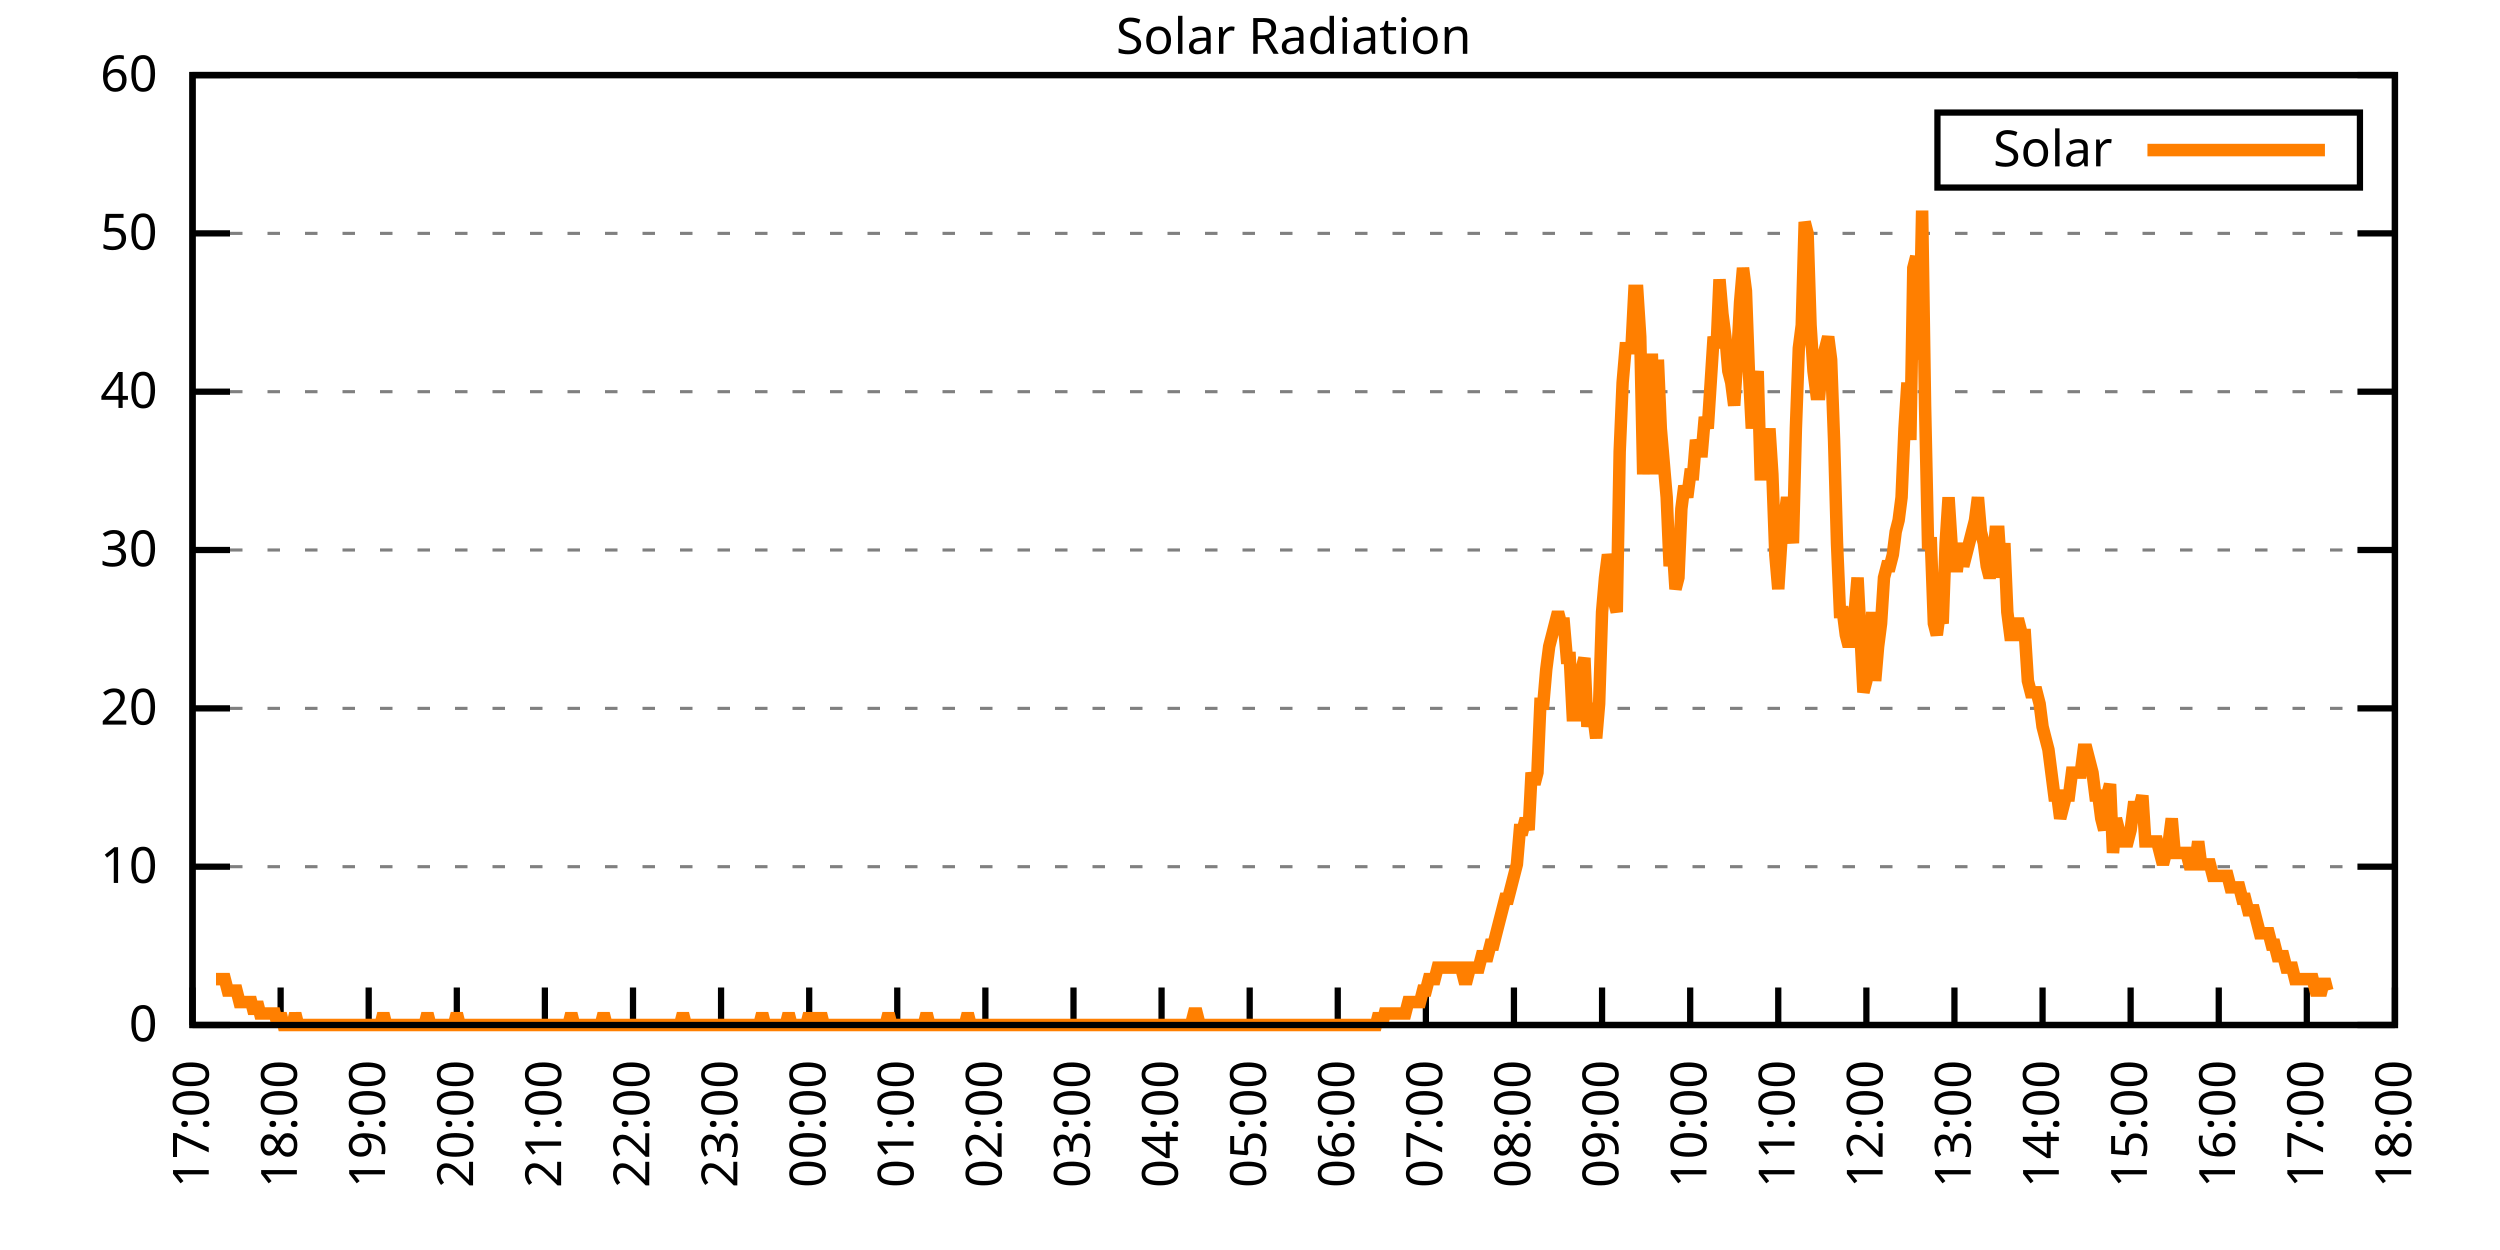
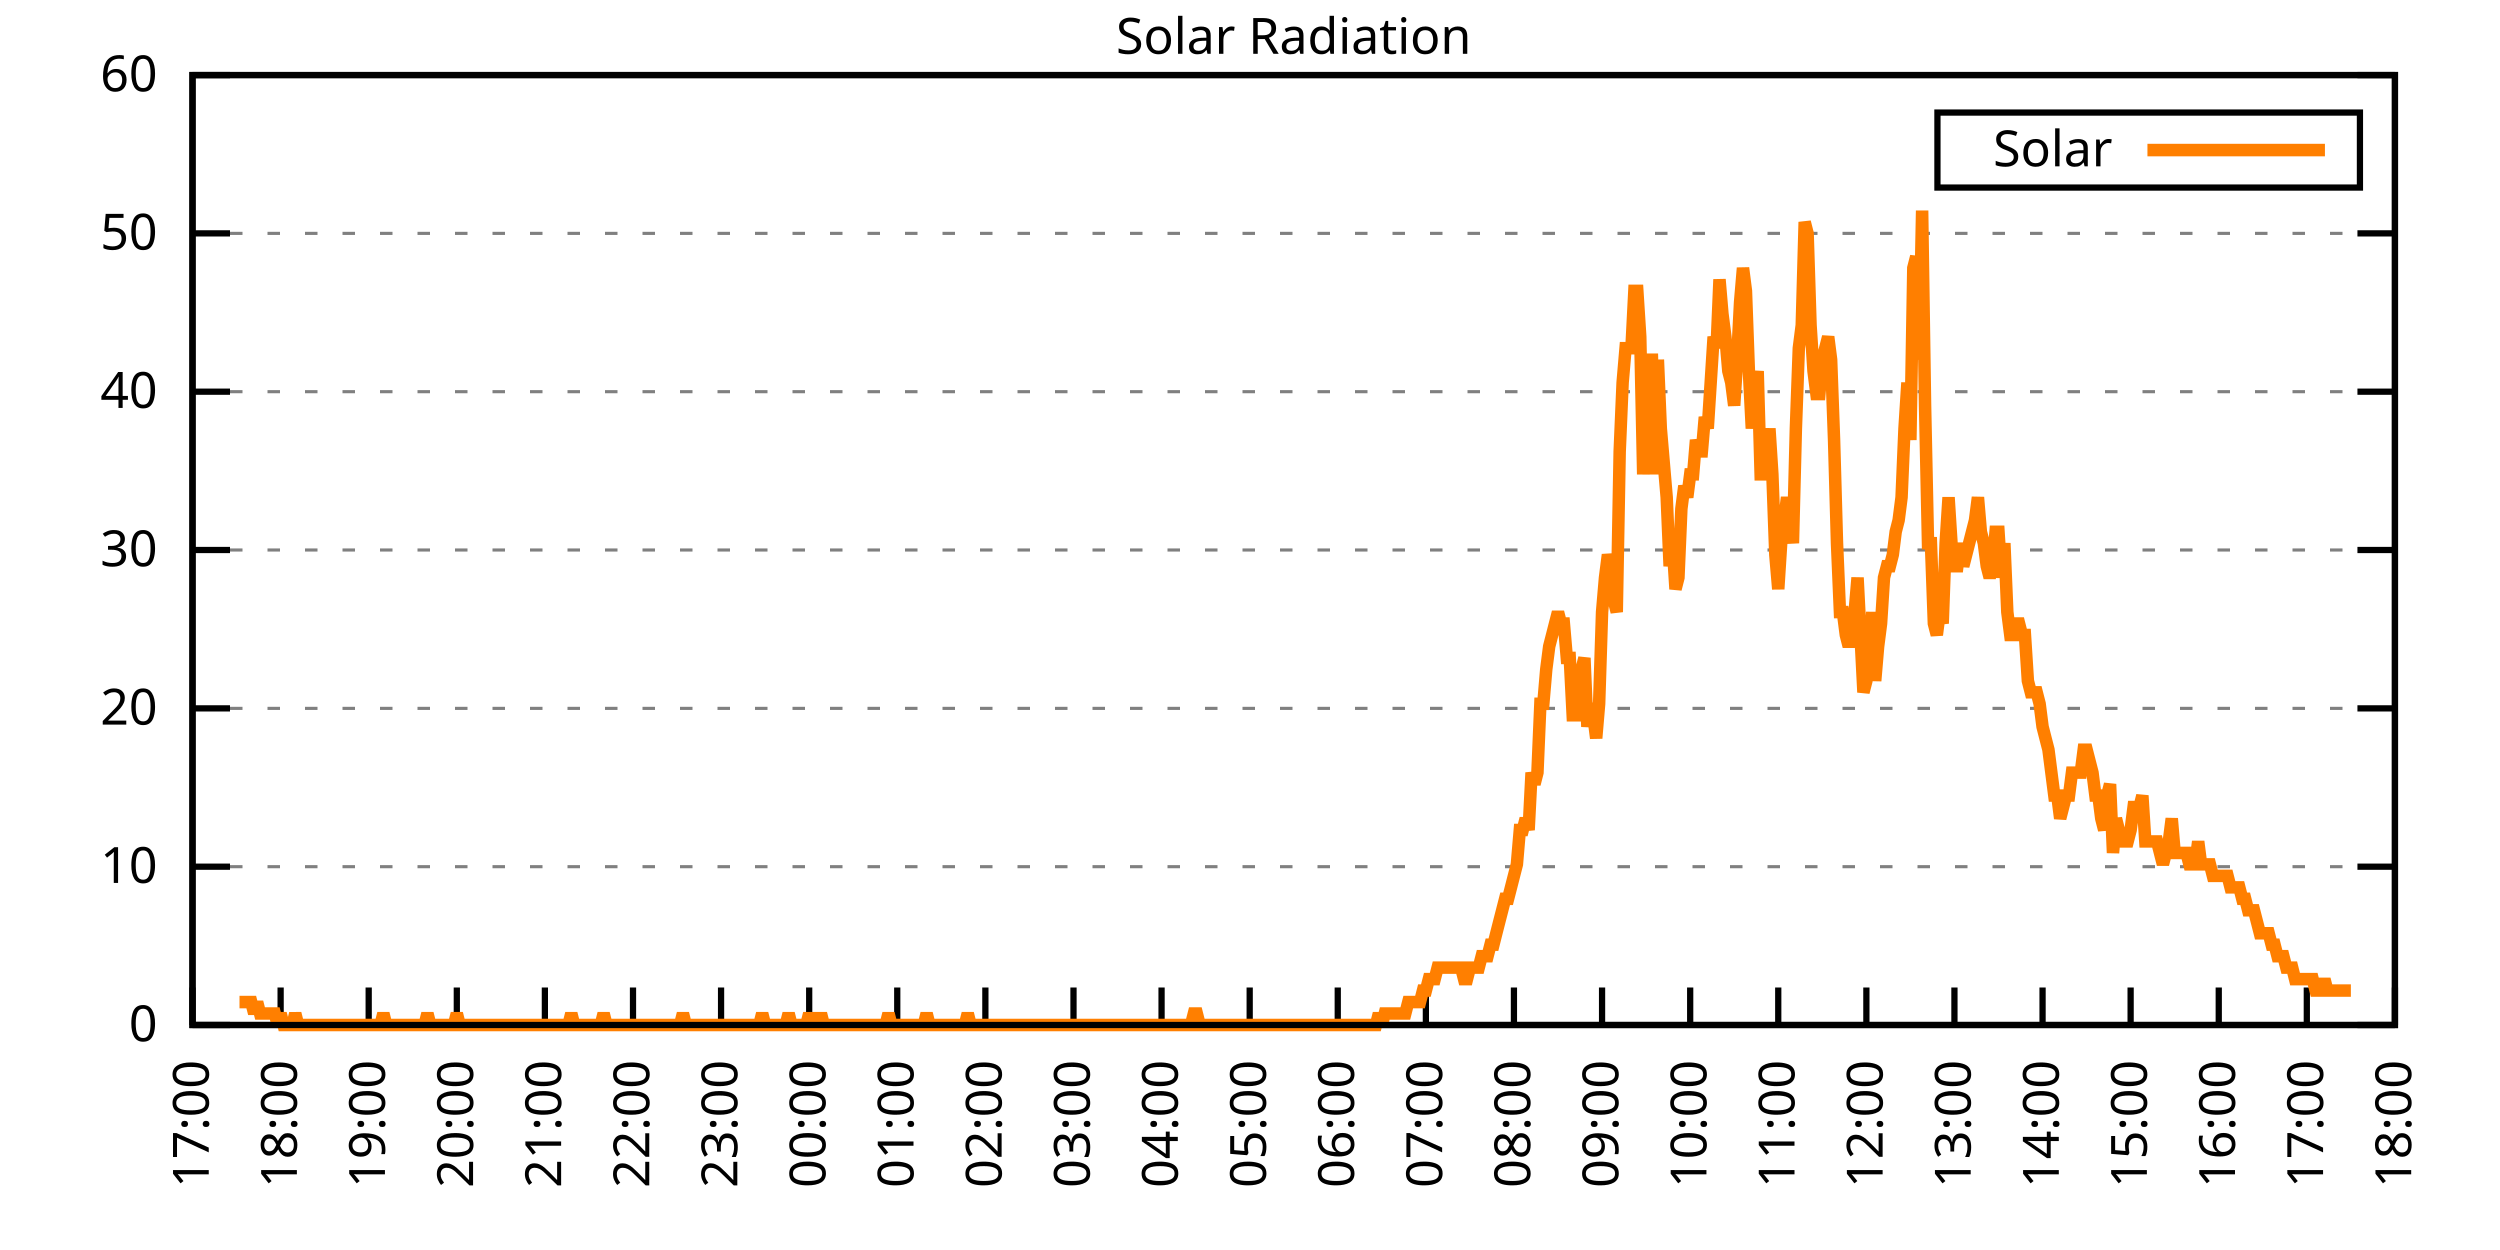
<svg xmlns="http://www.w3.org/2000/svg" xmlns:xlink="http://www.w3.org/1999/xlink" width="400" height="200" viewBox="0 0 400 200">
  <g id="gnuplot_canvas">
    <rect x="0" y="0" width="400" height="200" fill="none" />
    <defs>
      <circle id="gpDot" r="0.5" stroke-width="0.5" stroke="currentColor" />
      <path id="gpPt0" stroke-width="0.333" stroke="currentColor" d="M-1,0 h2 M0,-1 v2" />
      <path id="gpPt1" stroke-width="0.333" stroke="currentColor" d="M-1,-1 L1,1 M1,-1 L-1,1" />
      <path id="gpPt2" stroke-width="0.333" stroke="currentColor" d="M-1,0 L1,0 M0,-1 L0,1 M-1,-1 L1,1 M-1,1 L1,-1" />
      <rect id="gpPt3" stroke-width="0.333" stroke="currentColor" x="-1" y="-1" width="2" height="2" />
      <rect id="gpPt4" stroke-width="0.333" stroke="currentColor" fill="currentColor" x="-1" y="-1" width="2" height="2" />
      <circle id="gpPt5" stroke-width="0.333" stroke="currentColor" cx="0" cy="0" r="1" />
      <use xlink:href="#gpPt5" id="gpPt6" fill="currentColor" stroke="none" />
      <path id="gpPt7" stroke-width="0.333" stroke="currentColor" d="M0,-1.33 L-1.33,0.67 L1.33,0.67 z" />
      <use xlink:href="#gpPt7" id="gpPt8" fill="currentColor" stroke="none" />
      <use xlink:href="#gpPt7" id="gpPt9" stroke="currentColor" transform="rotate(180)" />
      <use xlink:href="#gpPt9" id="gpPt10" fill="currentColor" stroke="none" />
      <use xlink:href="#gpPt3" id="gpPt11" stroke="currentColor" transform="rotate(45)" />
      <use xlink:href="#gpPt11" id="gpPt12" fill="currentColor" stroke="none" />
      <path id="gpPt13" stroke-width="0.333" stroke="currentColor" d="M0,1.330 L1.265,0.411 L0.782,-1.067 L-0.782,-1.076 L-1.265,0.411 z" />
      <use xlink:href="#gpPt13" id="gpPt14" fill="currentColor" stroke="none" />
      <filter id="textbox" filterUnits="objectBoundingBox" x="0" y="0" height="1" width="1">
        <feFlood flood-color="white" flood-opacity="1" result="bgnd" />
        <feComposite in="SourceGraphic" in2="bgnd" operator="atop" />
      </filter>
      <filter id="greybox" filterUnits="objectBoundingBox" x="0" y="0" height="1" width="1">
        <feFlood flood-color="lightgrey" flood-opacity="1" result="grey" />
        <feComposite in="SourceGraphic" in2="grey" operator="atop" />
      </filter>
    </defs>
    <g fill="none" color="white" stroke="currentColor" stroke-width="1.00" stroke-linecap="butt" stroke-linejoin="miter">
</g>
    <g fill="none" color="black" stroke="currentColor" stroke-width="1.00" stroke-linecap="butt" stroke-linejoin="miter">
      <g stroke="none" shape-rendering="crispEdges">
        <polygon fill="rgb(255, 255, 255)" points="30.80,164.00 383.18,164.00 383.18,12.02 30.80,12.02 " />
      </g>
    </g>
    <g fill="none" color="black" stroke="currentColor" stroke-width="1.00" stroke-linecap="butt" stroke-linejoin="miter">
</g>
    <g fill="none" color="black" stroke="black" stroke-width="0.50" stroke-linecap="butt" stroke-linejoin="miter">
</g>
    <g fill="none" color="gray" stroke="currentColor" stroke-width="0.50" stroke-linecap="butt" stroke-linejoin="miter">
      <path stroke="gray" stroke-dasharray="2,4" class="gridline" d="M30.80,164.00 L383.19,164.00  " />
    </g>
    <g fill="none" color="gray" stroke="gray" stroke-width="1.00" stroke-linecap="butt" stroke-linejoin="miter">
</g>
    <g fill="none" color="black" stroke="currentColor" stroke-width="1.00" stroke-linecap="butt" stroke-linejoin="miter">
      <path stroke="black" d="M30.80,164.00 L36.80,164.00 M383.19,164.00 L377.19,164.00  " />
      <g transform="translate(25.20,166.60)" stroke="none" fill="black" font-family="Sans" font-size="8.00" text-anchor="end">
        <text>
          <tspan font-family="Sans"> 0</tspan>
        </text>
      </g>
    </g>
    <g fill="none" color="black" stroke="currentColor" stroke-width="1.00" stroke-linecap="butt" stroke-linejoin="miter">
</g>
    <g fill="none" color="black" stroke="black" stroke-width="0.50" stroke-linecap="butt" stroke-linejoin="miter">
</g>
    <g fill="none" color="gray" stroke="currentColor" stroke-width="0.50" stroke-linecap="butt" stroke-linejoin="miter">
      <path stroke="gray" stroke-dasharray="2,4" class="gridline" d="M30.80,138.67 L383.19,138.67  " />
    </g>
    <g fill="none" color="gray" stroke="gray" stroke-width="1.00" stroke-linecap="butt" stroke-linejoin="miter">
</g>
    <g fill="none" color="black" stroke="currentColor" stroke-width="1.00" stroke-linecap="butt" stroke-linejoin="miter">
      <path stroke="black" d="M30.80,138.67 L36.80,138.67 M383.19,138.67 L377.19,138.67  " />
      <g transform="translate(25.20,141.27)" stroke="none" fill="black" font-family="Sans" font-size="8.00" text-anchor="end">
        <text>
          <tspan font-family="Sans"> 10</tspan>
        </text>
      </g>
    </g>
    <g fill="none" color="black" stroke="currentColor" stroke-width="1.00" stroke-linecap="butt" stroke-linejoin="miter">
</g>
    <g fill="none" color="black" stroke="black" stroke-width="0.50" stroke-linecap="butt" stroke-linejoin="miter">
</g>
    <g fill="none" color="gray" stroke="currentColor" stroke-width="0.50" stroke-linecap="butt" stroke-linejoin="miter">
      <path stroke="gray" stroke-dasharray="2,4" class="gridline" d="M30.80,113.34 L383.19,113.34  " />
    </g>
    <g fill="none" color="gray" stroke="gray" stroke-width="1.00" stroke-linecap="butt" stroke-linejoin="miter">
</g>
    <g fill="none" color="black" stroke="currentColor" stroke-width="1.00" stroke-linecap="butt" stroke-linejoin="miter">
      <path stroke="black" d="M30.80,113.34 L36.80,113.34 M383.19,113.34 L377.19,113.34  " />
      <g transform="translate(25.20,115.94)" stroke="none" fill="black" font-family="Sans" font-size="8.00" text-anchor="end">
        <text>
          <tspan font-family="Sans"> 20</tspan>
        </text>
      </g>
    </g>
    <g fill="none" color="black" stroke="currentColor" stroke-width="1.00" stroke-linecap="butt" stroke-linejoin="miter">
</g>
    <g fill="none" color="black" stroke="black" stroke-width="0.50" stroke-linecap="butt" stroke-linejoin="miter">
</g>
    <g fill="none" color="gray" stroke="currentColor" stroke-width="0.50" stroke-linecap="butt" stroke-linejoin="miter">
      <path stroke="gray" stroke-dasharray="2,4" class="gridline" d="M30.80,88.00 L383.19,88.00  " />
    </g>
    <g fill="none" color="gray" stroke="gray" stroke-width="1.00" stroke-linecap="butt" stroke-linejoin="miter">
</g>
    <g fill="none" color="black" stroke="currentColor" stroke-width="1.00" stroke-linecap="butt" stroke-linejoin="miter">
      <path stroke="black" d="M30.80,88.00 L36.80,88.00 M383.19,88.00 L377.19,88.00  " />
      <g transform="translate(25.20,90.60)" stroke="none" fill="black" font-family="Sans" font-size="8.00" text-anchor="end">
        <text>
          <tspan font-family="Sans"> 30</tspan>
        </text>
      </g>
    </g>
    <g fill="none" color="black" stroke="currentColor" stroke-width="1.00" stroke-linecap="butt" stroke-linejoin="miter">
</g>
    <g fill="none" color="black" stroke="black" stroke-width="0.50" stroke-linecap="butt" stroke-linejoin="miter">
</g>
    <g fill="none" color="gray" stroke="currentColor" stroke-width="0.50" stroke-linecap="butt" stroke-linejoin="miter">
      <path stroke="gray" stroke-dasharray="2,4" class="gridline" d="M30.80,62.67 L383.19,62.67  " />
    </g>
    <g fill="none" color="gray" stroke="gray" stroke-width="1.00" stroke-linecap="butt" stroke-linejoin="miter">
</g>
    <g fill="none" color="black" stroke="currentColor" stroke-width="1.00" stroke-linecap="butt" stroke-linejoin="miter">
      <path stroke="black" d="M30.80,62.67 L36.80,62.67 M383.19,62.67 L377.19,62.67  " />
      <g transform="translate(25.20,65.27)" stroke="none" fill="black" font-family="Sans" font-size="8.00" text-anchor="end">
        <text>
          <tspan font-family="Sans"> 40</tspan>
        </text>
      </g>
    </g>
    <g fill="none" color="black" stroke="currentColor" stroke-width="1.00" stroke-linecap="butt" stroke-linejoin="miter">
</g>
    <g fill="none" color="black" stroke="black" stroke-width="0.50" stroke-linecap="butt" stroke-linejoin="miter">
</g>
    <g fill="none" color="gray" stroke="currentColor" stroke-width="0.50" stroke-linecap="butt" stroke-linejoin="miter">
      <path stroke="gray" stroke-dasharray="2,4" class="gridline" d="M30.80,37.34 L383.19,37.34  " />
    </g>
    <g fill="none" color="gray" stroke="gray" stroke-width="1.00" stroke-linecap="butt" stroke-linejoin="miter">
</g>
    <g fill="none" color="black" stroke="currentColor" stroke-width="1.00" stroke-linecap="butt" stroke-linejoin="miter">
      <path stroke="black" d="M30.80,37.34 L36.80,37.34 M383.19,37.34 L377.19,37.34  " />
      <g transform="translate(25.20,39.94)" stroke="none" fill="black" font-family="Sans" font-size="8.00" text-anchor="end">
        <text>
          <tspan font-family="Sans"> 50</tspan>
        </text>
      </g>
    </g>
    <g fill="none" color="black" stroke="currentColor" stroke-width="1.00" stroke-linecap="butt" stroke-linejoin="miter">
</g>
    <g fill="none" color="black" stroke="black" stroke-width="0.50" stroke-linecap="butt" stroke-linejoin="miter">
</g>
    <g fill="none" color="gray" stroke="currentColor" stroke-width="0.50" stroke-linecap="butt" stroke-linejoin="miter">
      <path stroke="gray" stroke-dasharray="2,4" class="gridline" d="M30.80,12.01 L383.19,12.01  " />
    </g>
    <g fill="none" color="gray" stroke="gray" stroke-width="1.00" stroke-linecap="butt" stroke-linejoin="miter">
</g>
    <g fill="none" color="black" stroke="currentColor" stroke-width="1.00" stroke-linecap="butt" stroke-linejoin="miter">
      <path stroke="black" d="M30.80,12.01 L36.80,12.01 M383.19,12.01 L377.19,12.01  " />
      <g transform="translate(25.20,14.61)" stroke="none" fill="black" font-family="Sans" font-size="8.00" text-anchor="end">
        <text>
          <tspan font-family="Sans"> 60</tspan>
        </text>
      </g>
    </g>
    <g fill="none" color="black" stroke="currentColor" stroke-width="1.00" stroke-linecap="butt" stroke-linejoin="miter">
      <path stroke="black" d="M30.80,164.00 L30.80,158.00  " />
      <g transform="translate(33.40,169.60) rotate(270.00)" stroke="none" fill="black" font-family="Sans" font-size="8.00" text-anchor="end">
        <text>
          <tspan font-family="Sans">17:00</tspan>
        </text>
      </g>
    </g>
    <g fill="none" color="black" stroke="currentColor" stroke-width="1.00" stroke-linecap="butt" stroke-linejoin="miter">
      <path stroke="black" d="M44.90,164.00 L44.90,158.00  " />
      <g transform="translate(47.50,169.60) rotate(270.00)" stroke="none" fill="black" font-family="Sans" font-size="8.00" text-anchor="end">
        <text>
          <tspan font-family="Sans">18:00</tspan>
        </text>
      </g>
    </g>
    <g fill="none" color="black" stroke="currentColor" stroke-width="1.00" stroke-linecap="butt" stroke-linejoin="miter">
      <path stroke="black" d="M58.99,164.00 L58.99,158.00  " />
      <g transform="translate(61.59,169.60) rotate(270.00)" stroke="none" fill="black" font-family="Sans" font-size="8.00" text-anchor="end">
        <text>
          <tspan font-family="Sans">19:00</tspan>
        </text>
      </g>
    </g>
    <g fill="none" color="black" stroke="currentColor" stroke-width="1.00" stroke-linecap="butt" stroke-linejoin="miter">
      <path stroke="black" d="M73.09,164.00 L73.09,158.00  " />
      <g transform="translate(75.69,169.60) rotate(270.00)" stroke="none" fill="black" font-family="Sans" font-size="8.00" text-anchor="end">
        <text>
          <tspan font-family="Sans">20:00</tspan>
        </text>
      </g>
    </g>
    <g fill="none" color="black" stroke="currentColor" stroke-width="1.00" stroke-linecap="butt" stroke-linejoin="miter">
      <path stroke="black" d="M87.18,164.00 L87.18,158.00  " />
      <g transform="translate(89.78,169.60) rotate(270.00)" stroke="none" fill="black" font-family="Sans" font-size="8.00" text-anchor="end">
        <text>
          <tspan font-family="Sans">21:00</tspan>
        </text>
      </g>
    </g>
    <g fill="none" color="black" stroke="currentColor" stroke-width="1.00" stroke-linecap="butt" stroke-linejoin="miter">
      <path stroke="black" d="M101.28,164.00 L101.28,158.00  " />
      <g transform="translate(103.88,169.60) rotate(270.00)" stroke="none" fill="black" font-family="Sans" font-size="8.00" text-anchor="end">
        <text>
          <tspan font-family="Sans">22:00</tspan>
        </text>
      </g>
    </g>
    <g fill="none" color="black" stroke="currentColor" stroke-width="1.00" stroke-linecap="butt" stroke-linejoin="miter">
      <path stroke="black" d="M115.37,164.00 L115.37,158.00  " />
      <g transform="translate(117.97,169.60) rotate(270.00)" stroke="none" fill="black" font-family="Sans" font-size="8.00" text-anchor="end">
        <text>
          <tspan font-family="Sans">23:00</tspan>
        </text>
      </g>
    </g>
    <g fill="none" color="black" stroke="currentColor" stroke-width="1.00" stroke-linecap="butt" stroke-linejoin="miter">
      <path stroke="black" d="M129.47,164.00 L129.47,158.00  " />
      <g transform="translate(132.07,169.60) rotate(270.00)" stroke="none" fill="black" font-family="Sans" font-size="8.00" text-anchor="end">
        <text>
          <tspan font-family="Sans">00:00</tspan>
        </text>
      </g>
    </g>
    <g fill="none" color="black" stroke="currentColor" stroke-width="1.00" stroke-linecap="butt" stroke-linejoin="miter">
      <path stroke="black" d="M143.56,164.00 L143.56,158.00  " />
      <g transform="translate(146.16,169.60) rotate(270.00)" stroke="none" fill="black" font-family="Sans" font-size="8.00" text-anchor="end">
        <text>
          <tspan font-family="Sans">01:00</tspan>
        </text>
      </g>
    </g>
    <g fill="none" color="black" stroke="currentColor" stroke-width="1.00" stroke-linecap="butt" stroke-linejoin="miter">
      <path stroke="black" d="M157.66,164.00 L157.66,158.00  " />
      <g transform="translate(160.26,169.60) rotate(270.00)" stroke="none" fill="black" font-family="Sans" font-size="8.00" text-anchor="end">
        <text>
          <tspan font-family="Sans">02:00</tspan>
        </text>
      </g>
    </g>
    <g fill="none" color="black" stroke="currentColor" stroke-width="1.00" stroke-linecap="butt" stroke-linejoin="miter">
      <path stroke="black" d="M171.76,164.00 L171.76,158.00  " />
      <g transform="translate(174.36,169.60) rotate(270.00)" stroke="none" fill="black" font-family="Sans" font-size="8.00" text-anchor="end">
        <text>
          <tspan font-family="Sans">03:00</tspan>
        </text>
      </g>
    </g>
    <g fill="none" color="black" stroke="currentColor" stroke-width="1.00" stroke-linecap="butt" stroke-linejoin="miter">
      <path stroke="black" d="M185.85,164.00 L185.85,158.00  " />
      <g transform="translate(188.45,169.60) rotate(270.00)" stroke="none" fill="black" font-family="Sans" font-size="8.00" text-anchor="end">
        <text>
          <tspan font-family="Sans">04:00</tspan>
        </text>
      </g>
    </g>
    <g fill="none" color="black" stroke="currentColor" stroke-width="1.00" stroke-linecap="butt" stroke-linejoin="miter">
      <path stroke="black" d="M199.95,164.00 L199.95,158.00  " />
      <g transform="translate(202.55,169.60) rotate(270.00)" stroke="none" fill="black" font-family="Sans" font-size="8.00" text-anchor="end">
        <text>
          <tspan font-family="Sans">05:00</tspan>
        </text>
      </g>
    </g>
    <g fill="none" color="black" stroke="currentColor" stroke-width="1.00" stroke-linecap="butt" stroke-linejoin="miter">
      <path stroke="black" d="M214.04,164.00 L214.04,158.00  " />
      <g transform="translate(216.64,169.60) rotate(270.00)" stroke="none" fill="black" font-family="Sans" font-size="8.00" text-anchor="end">
        <text>
          <tspan font-family="Sans">06:00</tspan>
        </text>
      </g>
    </g>
    <g fill="none" color="black" stroke="currentColor" stroke-width="1.00" stroke-linecap="butt" stroke-linejoin="miter">
      <path stroke="black" d="M228.14,164.00 L228.14,158.00  " />
      <g transform="translate(230.74,169.60) rotate(270.00)" stroke="none" fill="black" font-family="Sans" font-size="8.00" text-anchor="end">
        <text>
          <tspan font-family="Sans">07:00</tspan>
        </text>
      </g>
    </g>
    <g fill="none" color="black" stroke="currentColor" stroke-width="1.00" stroke-linecap="butt" stroke-linejoin="miter">
      <path stroke="black" d="M242.23,164.00 L242.23,158.00  " />
      <g transform="translate(244.83,169.60) rotate(270.00)" stroke="none" fill="black" font-family="Sans" font-size="8.00" text-anchor="end">
        <text>
          <tspan font-family="Sans">08:00</tspan>
        </text>
      </g>
    </g>
    <g fill="none" color="black" stroke="currentColor" stroke-width="1.00" stroke-linecap="butt" stroke-linejoin="miter">
      <path stroke="black" d="M256.33,164.00 L256.33,158.00  " />
      <g transform="translate(258.93,169.60) rotate(270.00)" stroke="none" fill="black" font-family="Sans" font-size="8.00" text-anchor="end">
        <text>
          <tspan font-family="Sans">09:00</tspan>
        </text>
      </g>
    </g>
    <g fill="none" color="black" stroke="currentColor" stroke-width="1.00" stroke-linecap="butt" stroke-linejoin="miter">
      <path stroke="black" d="M270.43,164.00 L270.43,158.00  " />
      <g transform="translate(273.03,169.60) rotate(270.00)" stroke="none" fill="black" font-family="Sans" font-size="8.00" text-anchor="end">
        <text>
          <tspan font-family="Sans">10:00</tspan>
        </text>
      </g>
    </g>
    <g fill="none" color="black" stroke="currentColor" stroke-width="1.00" stroke-linecap="butt" stroke-linejoin="miter">
      <path stroke="black" d="M284.52,164.00 L284.52,158.00  " />
      <g transform="translate(287.12,169.60) rotate(270.00)" stroke="none" fill="black" font-family="Sans" font-size="8.00" text-anchor="end">
        <text>
          <tspan font-family="Sans">11:00</tspan>
        </text>
      </g>
    </g>
    <g fill="none" color="black" stroke="currentColor" stroke-width="1.00" stroke-linecap="butt" stroke-linejoin="miter">
      <path stroke="black" d="M298.62,164.00 L298.62,158.00  " />
      <g transform="translate(301.22,169.60) rotate(270.00)" stroke="none" fill="black" font-family="Sans" font-size="8.00" text-anchor="end">
        <text>
          <tspan font-family="Sans">12:00</tspan>
        </text>
      </g>
    </g>
    <g fill="none" color="black" stroke="currentColor" stroke-width="1.00" stroke-linecap="butt" stroke-linejoin="miter">
      <path stroke="black" d="M312.71,164.00 L312.71,158.00  " />
      <g transform="translate(315.31,169.60) rotate(270.00)" stroke="none" fill="black" font-family="Sans" font-size="8.00" text-anchor="end">
        <text>
          <tspan font-family="Sans">13:00</tspan>
        </text>
      </g>
    </g>
    <g fill="none" color="black" stroke="currentColor" stroke-width="1.00" stroke-linecap="butt" stroke-linejoin="miter">
      <path stroke="black" d="M326.81,164.00 L326.81,158.00  " />
      <g transform="translate(329.41,169.60) rotate(270.00)" stroke="none" fill="black" font-family="Sans" font-size="8.00" text-anchor="end">
        <text>
          <tspan font-family="Sans">14:00</tspan>
        </text>
      </g>
    </g>
    <g fill="none" color="black" stroke="currentColor" stroke-width="1.00" stroke-linecap="butt" stroke-linejoin="miter">
      <path stroke="black" d="M340.90,164.00 L340.90,158.00  " />
      <g transform="translate(343.50,169.60) rotate(270.00)" stroke="none" fill="black" font-family="Sans" font-size="8.00" text-anchor="end">
        <text>
          <tspan font-family="Sans">15:00</tspan>
        </text>
      </g>
    </g>
    <g fill="none" color="black" stroke="currentColor" stroke-width="1.00" stroke-linecap="butt" stroke-linejoin="miter">
      <path stroke="black" d="M355.00,164.00 L355.00,158.00  " />
      <g transform="translate(357.60,169.60) rotate(270.00)" stroke="none" fill="black" font-family="Sans" font-size="8.00" text-anchor="end">
        <text>
          <tspan font-family="Sans">16:00</tspan>
        </text>
      </g>
    </g>
    <g fill="none" color="black" stroke="currentColor" stroke-width="1.00" stroke-linecap="butt" stroke-linejoin="miter">
      <path stroke="black" d="M369.09,164.00 L369.09,158.00  " />
      <g transform="translate(371.69,169.60) rotate(270.00)" stroke="none" fill="black" font-family="Sans" font-size="8.00" text-anchor="end">
        <text>
          <tspan font-family="Sans">17:00</tspan>
        </text>
      </g>
    </g>
    <g fill="none" color="black" stroke="currentColor" stroke-width="1.00" stroke-linecap="butt" stroke-linejoin="miter">
      <path stroke="black" d="M383.19,164.00 L383.19,158.00  " />
      <g transform="translate(385.79,169.60) rotate(270.00)" stroke="none" fill="black" font-family="Sans" font-size="8.00" text-anchor="end">
        <text>
          <tspan font-family="Sans">18:00</tspan>
        </text>
      </g>
    </g>
    <g fill="none" color="black" stroke="currentColor" stroke-width="1.00" stroke-linecap="butt" stroke-linejoin="miter">
</g>
    <g fill="none" color="black" stroke="currentColor" stroke-width="1.00" stroke-linecap="butt" stroke-linejoin="miter">
      <path stroke="black" d="M30.80,12.01 L30.80,164.00 L383.19,164.00 L383.19,12.01 L30.80,12.01 Z  " />
    </g>
    <g fill="none" color="black" stroke="currentColor" stroke-width="1.00" stroke-linecap="butt" stroke-linejoin="miter">
</g>
    <g fill="none" color="black" stroke="currentColor" stroke-width="1.00" stroke-linecap="butt" stroke-linejoin="miter">
      <path stroke="black" d="M309.99,30.01 L309.99,18.01 L377.59,18.01 L377.59,30.01 L309.99,30.01 Z  " />
    </g>
    <g id="Solar_Radiation_plot_1">
      <g fill="none" color="white" stroke="black" stroke-width="2.00" stroke-linecap="butt" stroke-linejoin="miter">
</g>
      <g fill="none" color="black" stroke="currentColor" stroke-width="2.00" stroke-linecap="butt" stroke-linejoin="miter">
        <g transform="translate(337.99,26.61)" stroke="none" fill="black" font-family="Sans" font-size="8.00" text-anchor="end">
          <text>
            <tspan font-family="Sans">Solar</tspan>
          </text>
        </g>
      </g>
      <g fill="none" color="black" stroke="currentColor" stroke-width="2.00" stroke-linecap="butt" stroke-linejoin="miter">
-         <path stroke="rgb(255, 127,   0)" d="M343.59,24.01 L371.99,24.01 M34.56,156.66 L35.03,156.66 L35.50,156.66 L35.97,156.66 L36.44,158.49 L36.91,158.49   L37.38,158.49 L37.85,158.49 L38.32,160.33 L38.79,160.33 L39.26,160.33 L39.73,160.33 L40.20,160.33 L40.67,162.16   L41.14,160.33 L41.61,162.16 L42.08,162.16 L42.55,162.16 L43.02,162.16 L43.49,162.16 L43.96,162.16 L44.43,164.00   L44.90,162.16 L45.37,164.00 L45.84,164.00 L46.31,164.00 L46.78,164.00 L47.24,162.16 L47.71,164.00 L48.18,164.00   L48.65,164.00 L49.12,164.00 L49.59,164.00 L50.06,164.00 L50.53,164.00 L51.00,164.00 L51.47,164.00 L51.94,164.00   L52.41,164.00 L52.88,164.00 L53.35,164.00 L53.82,164.00 L54.29,164.00 L54.76,164.00 L55.23,164.00 L55.70,164.00   L56.17,164.00 L56.64,164.00 L57.11,164.00 L57.58,164.00 L58.05,164.00 L58.52,164.00 L58.99,164.00 L59.46,164.00   L59.93,164.00 L60.40,164.00 L60.87,164.00 L61.34,162.16 L61.81,164.00 L62.28,164.00 L62.75,164.00 L63.22,164.00   L63.69,164.00 L64.16,164.00 L64.63,164.00 L65.10,164.00 L65.57,164.00 L66.04,164.00 L66.51,164.00 L66.98,164.00   L67.45,164.00 L67.92,164.00 L68.39,162.16 L68.86,164.00 L69.33,164.00 L69.80,164.00 L70.27,164.00 L70.74,164.00   L71.21,164.00 L71.68,164.00 L72.15,164.00 L72.62,164.00 L73.09,162.16 L73.56,164.00 L74.03,164.00 L74.50,164.00   L74.97,164.00 L75.44,164.00 L75.91,164.00 L76.38,164.00 L76.85,164.00 L77.32,164.00 L77.79,164.00 L78.26,164.00   L78.73,164.00 L79.19,164.00 L79.66,164.00 L80.13,164.00 L80.60,164.00 L81.07,164.00 L81.54,164.00 L82.01,164.00   L82.48,164.00 L82.95,164.00 L83.42,164.00 L83.89,164.00 L84.36,164.00 L84.83,164.00 L85.30,164.00 L85.77,164.00   L86.24,164.00 L86.71,164.00 L87.18,164.00 L87.65,164.00 L88.12,164.00 L88.59,164.00 L89.06,164.00 L89.53,164.00   L90.00,164.00 L90.47,164.00 L90.94,164.00 L91.41,162.16 L91.88,164.00 L92.35,164.00 L92.82,164.00 L93.29,164.00   L93.76,164.00 L94.23,164.00 L94.70,164.00 L95.17,164.00 L95.64,164.00 L96.11,164.00 L96.58,162.16 L97.05,164.00   L97.52,164.00 L97.99,164.00 L98.46,164.00 L98.93,164.00 L99.40,164.00 L99.87,164.00 L100.34,164.00 L100.81,164.00   L101.28,164.00 L101.75,164.00 L102.22,164.00 L102.69,164.00 L103.16,164.00 L103.63,164.00 L104.10,164.00 L104.57,164.00   L105.04,164.00 L105.51,164.00 L105.98,164.00 L106.45,164.00 L106.92,164.00 L107.39,164.00 L107.86,164.00 L108.33,164.00   L108.80,164.00 L109.27,162.16 L109.74,164.00 L110.21,164.00 L110.68,164.00 L111.14,164.00 L111.61,164.00 L112.08,164.00   L112.55,164.00 L113.02,164.00 L113.49,164.00 L113.96,164.00 L114.43,164.00 L114.90,164.00 L115.37,164.00 L115.84,164.00   L116.31,164.00 L116.78,164.00 L117.25,164.00 L117.72,164.00 L118.19,164.00 L118.66,164.00 L119.13,164.00 L119.60,164.00   L120.07,164.00 L120.54,164.00 L121.01,164.00 L121.48,164.00 L121.95,162.16 L122.42,164.00 L122.89,164.00 L123.36,164.00   L123.83,164.00 L124.30,164.00 L124.77,164.00 L125.24,164.00 L125.71,164.00 L126.18,162.16 L126.65,164.00 L127.12,164.00   L127.59,164.00 L128.06,164.00 L128.53,164.00 L129.00,164.00 L129.47,162.16 L129.94,164.00 L130.41,164.00 L130.88,164.00   L131.35,162.16 L131.82,164.00 L132.29,164.00 L132.76,164.00 L133.23,164.00 L133.70,164.00 L134.17,164.00 L134.64,164.00   L135.11,164.00 L135.58,164.00 L136.05,164.00 L136.52,164.00 L136.99,164.00 L137.46,164.00 L137.93,164.00 L138.40,164.00   L138.87,164.00 L139.34,164.00 L139.81,164.00 L140.28,164.00 L140.75,164.00 L141.22,164.00 L141.69,164.00 L142.16,162.16   L142.63,164.00 L143.09,164.00 L143.56,164.00 L144.03,164.00 L144.50,164.00 L144.97,164.00 L145.44,164.00 L145.91,164.00   L146.38,164.00 L146.85,164.00 L147.32,164.00 L147.79,164.00 L148.26,162.16 L148.73,164.00 L149.20,164.00 L149.67,164.00   L150.14,164.00 L150.61,164.00 L151.08,164.00 L151.55,164.00 L152.02,164.00 L152.49,164.00 L152.96,164.00 L153.43,164.00   L153.90,164.00 L154.37,164.00 L154.84,162.16 L155.31,164.00 L155.78,164.00 L156.25,164.00 L156.72,164.00 L157.19,164.00   L157.66,164.00 L158.13,164.00 L158.60,164.00 L159.07,164.00 L159.54,164.00 L160.01,164.00 L160.48,164.00 L160.95,164.00   L161.42,164.00 L161.89,164.00 L162.36,164.00 L162.83,164.00 L163.30,164.00 L163.77,164.00 L164.24,164.00 L164.71,164.00   L165.18,164.00 L165.65,164.00 L166.12,164.00 L166.59,164.00 L167.06,164.00 L167.53,164.00 L168.00,164.00 L168.47,164.00   L168.94,164.00 L169.41,164.00 L169.88,164.00 L170.35,164.00 L170.82,164.00 L171.29,164.00 L171.76,164.00 L172.23,164.00   L172.70,164.00 L173.17,164.00 L173.64,164.00 L174.11,164.00 L174.58,164.00 L175.04,164.00 L175.51,164.00 L175.98,164.00   L176.45,164.00 L176.92,164.00 L177.39,164.00 L177.86,164.00 L178.33,164.00 L178.80,164.00 L179.27,164.00 L179.74,164.00   L180.21,164.00 L180.68,164.00 L181.15,164.00 L181.62,164.00 L182.09,164.00 L182.56,164.00 L183.03,164.00 L183.50,164.00   L183.97,164.00 L184.44,164.00 L184.91,164.00 L185.38,164.00 L185.85,164.00 L186.32,164.00 L186.79,164.00 L187.26,164.00   L187.73,164.00 L188.20,164.00 L188.67,164.00 L189.14,164.00 L189.61,164.00 L190.08,164.00 L190.55,164.00 L191.02,162.16   L191.49,162.16 L191.96,164.00 L192.43,164.00 L192.90,164.00 L193.37,164.00 L193.84,164.00 L194.31,164.00 L194.78,164.00   L195.25,164.00 L195.72,164.00 L196.19,164.00 L196.66,164.00 L197.13,164.00 L197.60,164.00 L198.07,164.00 L198.54,164.00   L199.01,164.00 L199.48,164.00 L199.95,164.00 L200.42,164.00 L200.89,164.00 L201.36,164.00 L201.83,164.00 L202.30,164.00   L202.77,164.00 L203.24,164.00 L203.71,164.00 L204.18,164.00 L204.65,164.00 L205.12,164.00 L205.59,164.00 L206.06,164.00   L206.53,164.00 L207.00,164.00 L207.46,164.00 L207.93,164.00 L208.40,164.00 L208.87,164.00 L209.34,164.00 L209.81,164.00   L210.28,164.00 L210.75,164.00 L211.22,164.00 L211.69,164.00 L212.16,164.00 L212.63,164.00 L213.10,164.00 L213.57,164.00   L214.04,164.00 L214.51,164.00 L214.98,164.00 L215.45,164.00 L215.92,164.00 L216.39,164.00 L216.86,164.00 L217.33,164.00   L217.80,164.00 L218.27,164.00 L218.74,164.00 L219.21,164.00 L219.68,164.00 L220.15,164.00 L220.62,162.16 L221.09,164.00   L221.56,162.16 L222.03,162.16 L222.50,162.16 L222.97,162.16 L223.44,162.16 L223.91,162.16 L224.38,162.16 L224.85,162.16   L225.32,160.33 L225.79,160.33 L226.26,160.33 L226.73,160.33 L227.20,160.33 L227.67,158.49 L228.14,158.49 L228.61,156.66   L229.08,156.66 L229.55,156.66 L230.02,154.82 L230.49,154.82 L230.96,154.82 L231.43,154.82 L231.90,154.82 L232.37,154.82   L232.84,154.82 L233.31,154.82 L233.78,154.82 L234.25,156.66 L234.72,156.66 L235.19,154.82 L235.66,154.82 L236.13,154.82   L236.60,154.82 L237.07,152.99 L237.54,152.99 L238.01,152.99 L238.48,151.15 L238.95,151.15 L239.41,149.32 L239.88,147.48   L240.35,145.65 L240.82,143.81 L241.29,143.81 L241.76,141.98 L242.23,140.14 L242.70,138.30 L243.17,132.80 L243.64,132.80   L244.11,130.96 L244.58,132.80 L245.05,123.62 L245.52,125.46 L245.99,123.62 L246.46,112.61 L246.93,112.61 L247.40,107.10   L247.87,103.43 L248.34,101.60 L248.81,99.76 L249.28,97.93 L249.75,99.76 L250.22,99.76 L250.69,105.27 L251.16,105.27   L251.63,114.44 L252.10,114.44 L252.57,110.77 L253.04,107.10 L253.51,105.27 L253.98,116.28 L254.45,112.61 L254.92,114.44   L255.39,118.12 L255.86,112.61 L256.33,97.93 L256.80,92.42 L257.27,88.75 L257.74,90.59 L258.21,96.09 L258.68,97.93   L259.15,72.23 L259.62,61.22 L260.09,55.71 L260.56,55.71 L261.03,55.71 L261.50,46.54 L261.97,46.54 L262.44,53.88   L262.91,75.90 L263.38,64.89 L263.85,57.55 L264.32,57.55 L264.79,75.90 L265.26,57.55 L265.73,68.56 L266.20,74.07   L266.67,79.57 L267.14,90.59 L267.61,86.91 L268.08,94.26 L268.55,92.42 L269.02,81.41 L269.49,77.74 L269.96,79.57   L270.43,75.90 L270.90,75.90 L271.36,70.40 L271.83,72.23 L272.30,72.23 L272.77,66.73 L273.24,68.56 L273.71,61.22   L274.18,53.88 L274.65,55.71 L275.12,44.70 L275.59,50.21 L276.06,53.88 L276.53,59.38 L277.00,61.22 L277.47,64.89   L277.94,57.55 L278.41,48.37 L278.88,42.87 L279.35,46.54 L279.82,59.38 L280.29,68.56 L280.76,63.05 L281.23,59.38   L281.70,75.90 L282.17,75.90 L282.64,74.07 L283.11,68.56 L283.58,75.90 L284.05,88.75 L284.52,94.26 L284.99,86.91   L285.46,83.24 L285.93,79.57 L286.40,83.24 L286.87,86.91 L287.34,68.56 L287.81,55.71 L288.28,52.04 L288.75,35.52   L289.22,37.36 L289.69,52.04 L290.16,59.38 L290.63,63.05 L291.10,63.05 L291.57,57.55 L292.04,55.71 L292.51,53.88   L292.98,57.55 L293.45,70.40 L293.92,86.91 L294.39,97.93 L294.86,97.93 L295.33,101.60 L295.80,103.43 L296.27,101.60   L296.74,97.93 L297.21,92.42 L297.68,101.60 L298.15,110.77 L298.62,108.94 L299.09,105.27 L299.56,97.93 L300.03,108.94   L300.50,103.43 L300.97,99.76 L301.44,92.42 L301.91,90.59 L302.38,90.59 L302.85,88.75 L303.31,85.08 L303.78,83.24   L304.25,79.57 L304.72,68.56 L305.19,61.22 L305.66,70.40 L306.13,42.87 L306.60,41.03 L307.07,57.55 L307.54,33.69   L308.01,64.89 L308.48,86.91 L308.95,86.91 L309.42,99.76 L309.89,101.60 L310.36,97.93 L310.83,99.76 L311.30,86.91   L311.77,79.57 L312.24,86.91 L312.71,90.59 L313.18,90.59 L313.65,86.91 L314.12,90.59 L314.59,88.75 L315.06,86.91   L315.53,85.08 L316.00,83.24 L316.47,79.57 L316.94,85.08 L317.41,86.91 L317.88,90.59 L318.35,92.42 L318.82,90.59   L319.29,85.08 L319.76,85.08 L320.23,92.42 L320.70,86.91 L321.17,97.93 L321.64,101.60 L322.11,101.60 L322.58,99.76   L323.05,99.76 L323.52,101.60 L323.99,101.60 L324.46,108.94 L324.93,110.77 L325.40,110.77 L325.87,110.77 L326.34,112.61   L326.81,116.28 L327.28,118.12 L327.75,119.95 L328.22,123.62 L328.69,127.29 L329.16,127.29 L329.63,130.96 L330.10,129.13   L330.57,127.29 L331.04,127.29 L331.51,123.62 L331.98,123.62 L332.45,123.62 L332.92,123.62 L333.39,119.95 L333.86,119.95   L334.33,121.79 L334.80,123.62 L335.26,127.29 L335.73,127.29 L336.20,130.96 L336.67,132.80 L337.14,127.29 L337.61,125.46   L338.08,136.47 L338.55,130.96 L339.02,132.80 L339.49,134.63 L339.96,134.63 L340.43,134.63 L340.90,132.80 L341.37,129.13   L341.84,129.13 L342.31,129.13 L342.78,127.29 L343.25,134.63 L343.72,134.63 L344.19,134.63 L344.66,134.63 L345.13,134.63   L345.60,136.47 L346.07,138.30 L346.54,136.47 L347.01,134.63 L347.48,130.96 L347.95,136.47 L348.42,136.47 L348.89,136.47   L349.36,136.47 L349.83,136.47 L350.30,138.30 L350.77,138.30 L351.24,138.30 L351.71,134.63 L352.18,138.30 L352.65,138.30   L353.12,138.30 L353.59,138.30 L354.06,140.14 L354.53,140.14 L355.00,140.14 L355.47,140.14 L355.94,140.14 L356.41,140.14   L356.88,141.98 L357.35,141.98 L357.82,141.98 L358.29,141.98 L358.76,143.81 L359.23,143.81 L359.70,145.65 L360.17,145.65   L360.64,145.65 L361.11,147.48 L361.58,149.32 L362.05,149.32 L362.52,149.32 L362.99,149.32 L363.46,151.15 L363.93,151.15   L364.40,152.99 L364.87,152.99 L365.34,152.99 L365.81,154.82 L366.28,154.82 L366.75,154.82 L367.21,156.66 L367.68,156.66   L368.15,156.66 L368.62,156.66 L369.09,156.66 L369.56,156.66 L370.03,156.66 L370.50,158.49 L370.97,158.49 L371.44,158.49   L371.91,156.66 L372.38,158.49  " />
+         <path stroke="rgb(255, 127,   0)" d="M343.59,24.01 L371.99,24.01 M38.32,160.33 L38.79,160.33 L39.26,160.33 L39.73,160.33 L40.20,160.33 L40.67,162.16   L41.14,160.33 L41.61,162.16 L42.08,162.16 L42.55,162.16 L43.02,162.16 L43.49,162.16 L43.96,162.16 L44.43,164.00   L44.90,162.16 L45.37,164.00 L45.84,164.00 L46.31,164.00 L46.78,164.00 L47.24,162.16 L47.71,164.00 L48.18,164.00   L48.65,164.00 L49.12,164.00 L49.59,164.00 L50.06,164.00 L50.53,164.00 L51.00,164.00 L51.47,164.00 L51.94,164.00   L52.41,164.00 L52.88,164.00 L53.35,164.00 L53.82,164.00 L54.29,164.00 L54.76,164.00 L55.23,164.00 L55.70,164.00   L56.17,164.00 L56.64,164.00 L57.11,164.00 L57.58,164.00 L58.05,164.00 L58.52,164.00 L58.99,164.00 L59.46,164.00   L59.93,164.00 L60.40,164.00 L60.87,164.00 L61.34,162.16 L61.81,164.00 L62.28,164.00 L62.75,164.00 L63.22,164.00   L63.69,164.00 L64.16,164.00 L64.63,164.00 L65.10,164.00 L65.57,164.00 L66.04,164.00 L66.51,164.00 L66.98,164.00   L67.45,164.00 L67.92,164.00 L68.39,162.16 L68.86,164.00 L69.33,164.00 L69.80,164.00 L70.27,164.00 L70.74,164.00   L71.21,164.00 L71.68,164.00 L72.15,164.00 L72.62,164.00 L73.09,162.16 L73.56,164.00 L74.03,164.00 L74.50,164.00   L74.97,164.00 L75.44,164.00 L75.91,164.00 L76.38,164.00 L76.85,164.00 L77.32,164.00 L77.79,164.00 L78.26,164.00   L78.73,164.00 L79.19,164.00 L79.66,164.00 L80.13,164.00 L80.60,164.00 L81.07,164.00 L81.54,164.00 L82.01,164.00   L82.48,164.00 L82.95,164.00 L83.42,164.00 L83.89,164.00 L84.36,164.00 L84.83,164.00 L85.30,164.00 L85.77,164.00   L86.24,164.00 L86.71,164.00 L87.18,164.00 L87.65,164.00 L88.12,164.00 L88.59,164.00 L89.06,164.00 L89.53,164.00   L90.00,164.00 L90.47,164.00 L90.94,164.00 L91.41,162.16 L91.88,164.00 L92.35,164.00 L92.82,164.00 L93.29,164.00   L93.76,164.00 L94.23,164.00 L94.70,164.00 L95.17,164.00 L95.64,164.00 L96.11,164.00 L96.58,162.16 L97.05,164.00   L97.52,164.00 L97.99,164.00 L98.46,164.00 L98.93,164.00 L99.40,164.00 L99.87,164.00 L100.34,164.00 L100.81,164.00   L101.28,164.00 L101.75,164.00 L102.22,164.00 L102.69,164.00 L103.16,164.00 L103.63,164.00 L104.10,164.00 L104.57,164.00   L105.04,164.00 L105.51,164.00 L105.98,164.00 L106.45,164.00 L106.92,164.00 L107.39,164.00 L107.86,164.00 L108.33,164.00   L108.80,164.00 L109.27,162.16 L109.74,164.00 L110.21,164.00 L110.68,164.00 L111.14,164.00 L111.61,164.00 L112.08,164.00   L112.55,164.00 L113.02,164.00 L113.49,164.00 L113.96,164.00 L114.43,164.00 L114.90,164.00 L115.37,164.00 L115.84,164.00   L116.31,164.00 L116.78,164.00 L117.25,164.00 L117.72,164.00 L118.19,164.00 L118.66,164.00 L119.13,164.00 L119.60,164.00   L120.07,164.00 L120.54,164.00 L121.01,164.00 L121.48,164.00 L121.95,162.16 L122.42,164.00 L122.89,164.00 L123.36,164.00   L123.83,164.00 L124.30,164.00 L124.77,164.00 L125.24,164.00 L125.71,164.00 L126.18,162.16 L126.65,164.00 L127.12,164.00   L127.59,164.00 L128.06,164.00 L128.53,164.00 L129.00,164.00 L129.47,162.16 L129.94,164.00 L130.41,164.00 L130.88,164.00   L131.35,162.16 L131.82,164.00 L132.29,164.00 L132.76,164.00 L133.23,164.00 L133.70,164.00 L134.17,164.00 L134.64,164.00   L135.11,164.00 L135.58,164.00 L136.05,164.00 L136.52,164.00 L136.99,164.00 L137.46,164.00 L137.93,164.00 L138.40,164.00   L138.87,164.00 L139.34,164.00 L139.81,164.00 L140.28,164.00 L140.75,164.00 L141.22,164.00 L141.69,164.00 L142.16,162.16   L142.63,164.00 L143.09,164.00 L143.56,164.00 L144.03,164.00 L144.50,164.00 L144.97,164.00 L145.44,164.00 L145.91,164.00   L146.38,164.00 L146.85,164.00 L147.32,164.00 L147.79,164.00 L148.26,162.16 L148.73,164.00 L149.20,164.00 L149.67,164.00   L150.14,164.00 L150.61,164.00 L151.08,164.00 L151.55,164.00 L152.02,164.00 L152.49,164.00 L152.96,164.00 L153.43,164.00   L153.90,164.00 L154.37,164.00 L154.84,162.16 L155.31,164.00 L155.78,164.00 L156.25,164.00 L156.72,164.00 L157.19,164.00   L157.66,164.00 L158.13,164.00 L158.60,164.00 L159.07,164.00 L159.54,164.00 L160.01,164.00 L160.48,164.00 L160.95,164.00   L161.42,164.00 L161.89,164.00 L162.36,164.00 L162.83,164.00 L163.30,164.00 L163.77,164.00 L164.24,164.00 L164.71,164.00   L165.18,164.00 L165.65,164.00 L166.12,164.00 L166.59,164.00 L167.06,164.00 L167.53,164.00 L168.00,164.00 L168.47,164.00   L168.94,164.00 L169.41,164.00 L169.88,164.00 L170.35,164.00 L170.82,164.00 L171.29,164.00 L171.76,164.00 L172.23,164.00   L172.70,164.00 L173.17,164.00 L173.64,164.00 L174.11,164.00 L174.58,164.00 L175.04,164.00 L175.51,164.00 L175.98,164.00   L176.45,164.00 L176.92,164.00 L177.39,164.00 L177.86,164.00 L178.33,164.00 L178.80,164.00 L179.27,164.00 L179.74,164.00   L180.21,164.00 L180.68,164.00 L181.15,164.00 L181.62,164.00 L182.09,164.00 L182.56,164.00 L183.03,164.00 L183.50,164.00   L183.97,164.00 L184.44,164.00 L184.91,164.00 L185.38,164.00 L185.85,164.00 L186.32,164.00 L186.79,164.00 L187.26,164.00   L187.73,164.00 L188.20,164.00 L188.67,164.00 L189.14,164.00 L189.61,164.00 L190.08,164.00 L190.55,164.00 L191.02,162.16   L191.49,162.16 L191.96,164.00 L192.43,164.00 L192.90,164.00 L193.37,164.00 L193.84,164.00 L194.31,164.00 L194.78,164.00   L195.25,164.00 L195.72,164.00 L196.19,164.00 L196.66,164.00 L197.13,164.00 L197.60,164.00 L198.07,164.00 L198.54,164.00   L199.01,164.00 L199.48,164.00 L199.95,164.00 L200.42,164.00 L200.89,164.00 L201.36,164.00 L201.83,164.00 L202.30,164.00   L202.77,164.00 L203.24,164.00 L203.71,164.00 L204.18,164.00 L204.65,164.00 L205.12,164.00 L205.59,164.00 L206.06,164.00   L206.53,164.00 L207.00,164.00 L207.46,164.00 L207.93,164.00 L208.40,164.00 L208.87,164.00 L209.34,164.00 L209.81,164.00   L210.28,164.00 L210.75,164.00 L211.22,164.00 L211.69,164.00 L212.16,164.00 L212.63,164.00 L213.10,164.00 L213.57,164.00   L214.04,164.00 L214.51,164.00 L214.98,164.00 L215.45,164.00 L215.92,164.00 L216.39,164.00 L216.86,164.00 L217.33,164.00   L217.80,164.00 L218.27,164.00 L218.74,164.00 L219.21,164.00 L219.68,164.00 L220.15,164.00 L220.62,162.16 L221.09,164.00   L221.56,162.16 L222.03,162.16 L222.50,162.16 L222.97,162.16 L223.44,162.16 L223.91,162.16 L224.38,162.16 L224.85,162.16   L225.32,160.33 L225.79,160.33 L226.26,160.33 L226.73,160.33 L227.20,160.33 L227.67,158.49 L228.14,158.49 L228.61,156.66   L229.08,156.66 L229.55,156.66 L230.02,154.82 L230.49,154.82 L230.96,154.82 L231.43,154.82 L231.90,154.82 L232.37,154.82   L232.84,154.82 L233.31,154.82 L233.78,154.82 L234.25,156.66 L234.72,156.66 L235.19,154.82 L235.66,154.82 L236.13,154.82   L236.60,154.82 L237.07,152.99 L237.54,152.99 L238.01,152.99 L238.48,151.15 L238.95,151.15 L239.41,149.32 L239.88,147.48   L240.35,145.65 L240.82,143.81 L241.29,143.81 L241.76,141.98 L242.23,140.14 L242.70,138.30 L243.17,132.80 L243.64,132.80   L244.11,130.96 L244.58,132.80 L245.05,123.62 L245.52,125.46 L245.99,123.62 L246.46,112.61 L246.93,112.61 L247.40,107.10   L247.87,103.43 L248.34,101.60 L248.81,99.76 L249.28,97.93 L249.75,99.76 L250.22,99.76 L250.69,105.27 L251.16,105.27   L251.63,114.44 L252.10,114.44 L252.57,110.77 L253.04,107.10 L253.51,105.27 L253.98,116.28 L254.45,112.61 L254.92,114.44   L255.39,118.12 L255.86,112.61 L256.33,97.93 L256.80,92.42 L257.27,88.75 L257.74,90.59 L258.21,96.09 L258.68,97.93   L259.15,72.23 L259.62,61.22 L260.09,55.71 L260.56,55.71 L261.03,55.71 L261.50,46.54 L261.97,46.54 L262.44,53.88   L262.91,75.90 L263.38,64.89 L263.85,57.55 L264.32,57.55 L264.79,75.90 L265.26,57.55 L265.73,68.56 L266.20,74.07   L266.67,79.57 L267.14,90.59 L267.61,86.91 L268.08,94.26 L268.55,92.42 L269.02,81.41 L269.49,77.74 L269.96,79.57   L270.43,75.90 L270.90,75.90 L271.36,70.40 L271.83,72.23 L272.30,72.23 L272.77,66.73 L273.24,68.56 L273.71,61.22   L274.18,53.88 L274.65,55.71 L275.12,44.70 L275.59,50.21 L276.06,53.88 L276.53,59.38 L277.00,61.22 L277.47,64.89   L277.94,57.55 L278.41,48.37 L278.88,42.87 L279.35,46.54 L279.82,59.38 L280.29,68.56 L280.76,63.05 L281.23,59.38   L281.70,75.90 L282.17,75.90 L282.64,74.07 L283.11,68.56 L283.58,75.90 L284.05,88.75 L284.52,94.26 L284.99,86.91   L285.46,83.24 L285.93,79.57 L286.40,83.24 L286.87,86.91 L287.34,68.56 L287.81,55.71 L288.28,52.04 L288.75,35.52   L289.22,37.36 L289.69,52.04 L290.16,59.38 L290.63,63.05 L291.10,63.05 L291.57,57.55 L292.04,55.71 L292.51,53.88   L292.98,57.55 L293.45,70.40 L293.92,86.91 L294.39,97.93 L294.86,97.93 L295.33,101.60 L295.80,103.43 L296.27,101.60   L296.74,97.93 L297.21,92.42 L297.68,101.60 L298.15,110.77 L298.62,108.94 L299.09,105.27 L299.56,97.93 L300.03,108.94   L300.50,103.43 L300.97,99.76 L301.44,92.42 L301.91,90.59 L302.38,90.59 L302.85,88.75 L303.31,85.08 L303.78,83.24   L304.25,79.57 L304.72,68.56 L305.19,61.22 L305.66,70.40 L306.13,42.87 L306.60,41.03 L307.07,57.55 L307.54,33.69   L308.01,64.89 L308.48,86.91 L308.95,86.91 L309.42,99.76 L309.89,101.60 L310.36,97.93 L310.83,99.76 L311.30,86.91   L311.77,79.57 L312.24,86.91 L312.71,90.59 L313.18,90.59 L313.65,86.91 L314.12,90.59 L314.59,88.75 L315.06,86.91   L315.53,85.08 L316.00,83.24 L316.47,79.57 L316.94,85.08 L317.41,86.91 L317.88,90.59 L318.35,92.42 L318.82,90.59   L319.29,85.08 L319.76,85.08 L320.23,92.42 L320.70,86.91 L321.17,97.93 L321.64,101.60 L322.11,101.60 L322.58,99.76   L323.05,99.76 L323.52,101.60 L323.99,101.60 L324.46,108.94 L324.93,110.77 L325.40,110.77 L325.87,110.77 L326.34,112.61   L326.81,116.28 L327.28,118.12 L327.75,119.95 L328.22,123.62 L328.69,127.29 L329.16,127.29 L329.63,130.96 L330.10,129.13   L330.57,127.29 L331.04,127.29 L331.51,123.62 L331.98,123.62 L332.45,123.62 L332.92,123.62 L333.39,119.95 L333.86,119.95   L334.33,121.79 L334.80,123.62 L335.26,127.29 L335.73,127.29 L336.20,130.96 L336.67,132.80 L337.14,127.29 L337.61,125.46   L338.08,136.47 L338.55,130.96 L339.02,132.80 L339.49,134.63 L339.96,134.63 L340.43,134.63 L340.90,132.80 L341.37,129.13   L341.84,129.13 L342.31,129.13 L342.78,127.29 L343.25,134.63 L343.72,134.63 L344.19,134.63 L344.66,134.63 L345.13,134.63   L345.60,136.47 L346.07,138.30 L346.54,136.47 L347.01,134.63 L347.48,130.96 L347.95,136.47 L348.42,136.47 L348.89,136.47   L349.36,136.47 L349.83,136.47 L350.30,138.30 L350.77,138.30 L351.24,138.30 L351.71,134.63 L352.18,138.30 L352.65,138.30   L353.12,138.30 L353.59,138.30 L354.06,140.14 L354.53,140.14 L355.00,140.14 L355.47,140.14 L355.94,140.14 L356.41,140.14   L356.88,141.98 L357.35,141.98 L357.82,141.98 L358.29,141.98 L358.76,143.81 L359.23,143.81 L359.70,145.65 L360.17,145.65   L360.64,145.65 L361.11,147.48 L361.58,149.32 L362.05,149.32 L362.52,149.32 L362.99,149.32 L363.46,151.15 L363.93,151.15   L364.40,152.99 L364.87,152.99 L365.34,152.99 L365.81,154.82 L366.28,154.82 L366.75,154.82 L367.21,156.66 L367.68,156.66   L368.15,156.66 L368.62,156.66 L369.09,156.66 L369.56,156.66 L370.03,156.66 L370.50,158.49 L370.97,158.49 L371.44,158.49   L371.91,156.66 L372.38,158.49 L372.85,158.49 L373.32,158.49 L373.79,158.49 L374.26,158.49 L374.73,158.49 L375.20,158.49   L375.67,158.49 L376.14,158.49  " />
      </g>
    </g>
    <g fill="none" color="black" stroke="currentColor" stroke-width="2.00" stroke-linecap="butt" stroke-linejoin="miter">
</g>
    <g fill="none" color="black" stroke="black" stroke-width="1.00" stroke-linecap="butt" stroke-linejoin="miter">
</g>
    <g fill="none" color="black" stroke="currentColor" stroke-width="1.00" stroke-linecap="butt" stroke-linejoin="miter">
      <path stroke="black" d="M30.80,12.01 L30.80,164.00 L383.19,164.00 L383.19,12.01 L30.80,12.01 Z  " />
      <g transform="translate(6.80,88.01) rotate(270.00)" stroke="none" fill="black" font-family="Sans" font-size="8.00" text-anchor="middle">
        <text />
      </g>
    </g>
    <g fill="none" color="black" stroke="currentColor" stroke-width="1.00" stroke-linecap="butt" stroke-linejoin="miter">
</g>
    <g fill="none" color="black" stroke="currentColor" stroke-width="1.00" stroke-linecap="butt" stroke-linejoin="miter">
      <g transform="translate(206.99,8.61)" stroke="none" fill="black" font-family="Sans" font-size="8.00" text-anchor="middle">
        <text>
          <tspan font-family="Sans">Solar Radiation</tspan>
        </text>
      </g>
    </g>
    <g fill="none" color="black" stroke="currentColor" stroke-width="1.00" stroke-linecap="butt" stroke-linejoin="miter">
</g>
  </g>
</svg>
